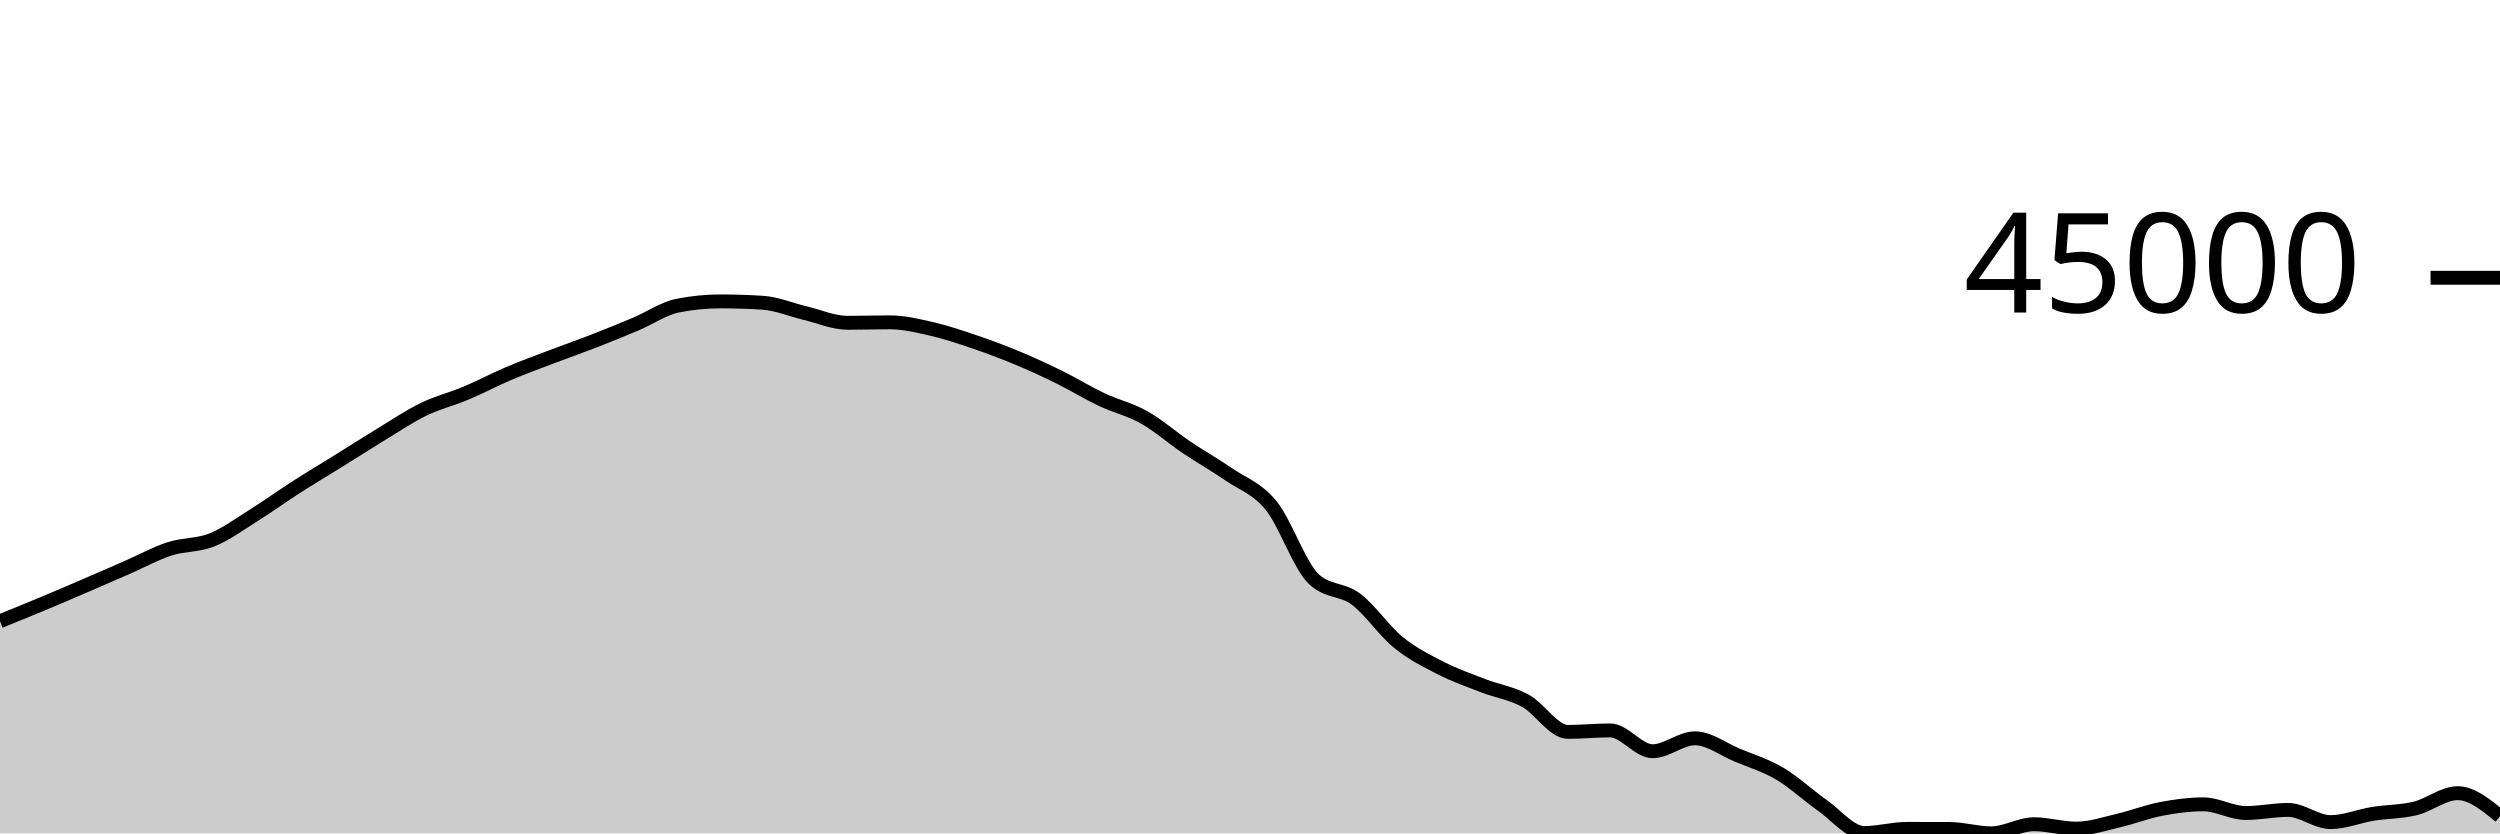
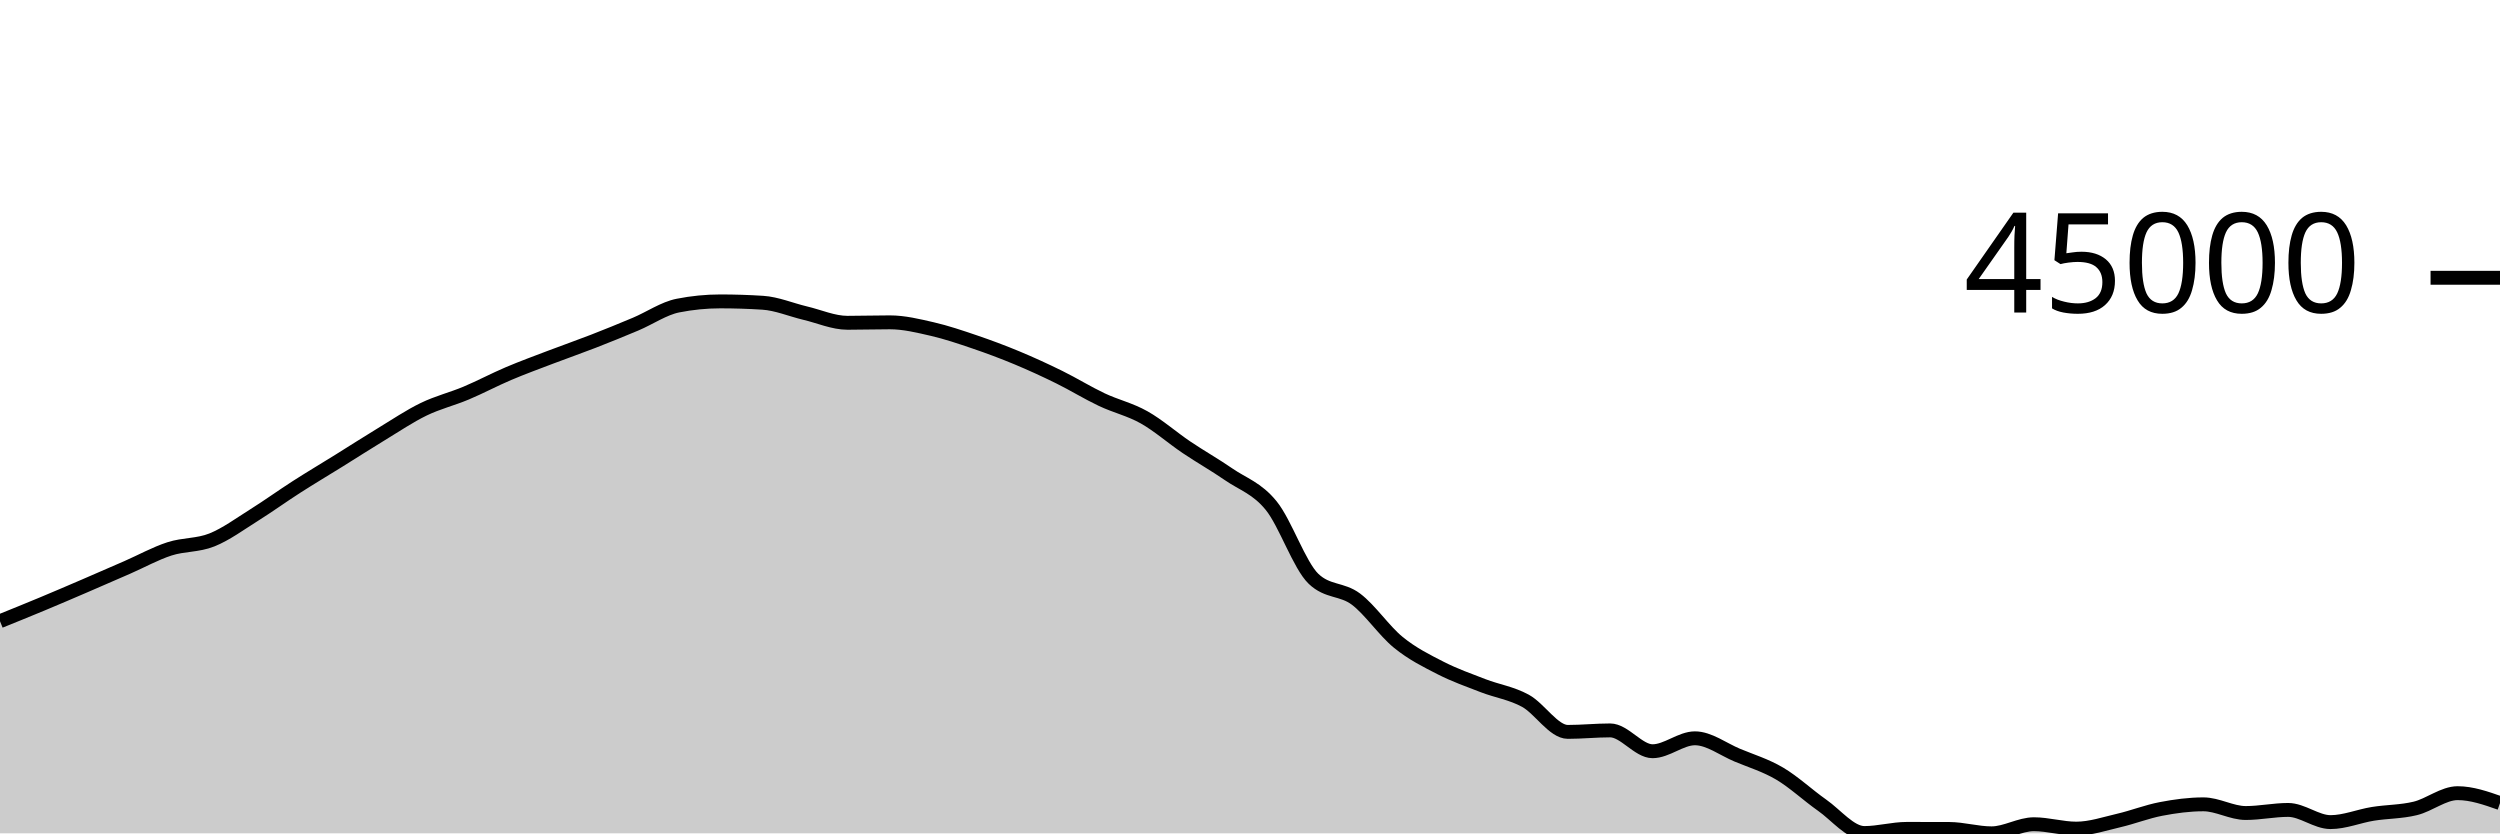
<svg xmlns="http://www.w3.org/2000/svg" viewBox="0 0 180 60">
  <g transform="translate(0,20)">
-     <path class="area" fill="rgba(0, 0, 0, 0.2)" d="M0,24.727C1.017,24.316,2.034,23.905,3.051,23.481C4.068,23.057,5.085,22.621,6.102,22.183C7.119,21.746,8.136,21.302,9.153,20.858C10.169,20.414,11.186,19.849,12.203,19.519C13.22,19.189,14.237,19.283,15.254,18.876C16.271,18.469,17.288,17.717,18.305,17.08C19.322,16.443,20.339,15.707,21.356,15.055C22.373,14.403,23.39,13.799,24.407,13.167C25.424,12.535,26.441,11.879,27.458,11.262C28.475,10.645,29.492,9.958,30.508,9.465C31.525,8.972,32.542,8.73,33.559,8.303C34.576,7.875,35.593,7.332,36.61,6.9C37.627,6.468,38.644,6.098,39.661,5.71C40.678,5.322,41.695,4.97,42.712,4.574C43.729,4.179,44.746,3.766,45.763,3.337C46.78,2.909,47.797,2.202,48.814,2.002C49.831,1.801,50.847,1.7,51.864,1.7C52.881,1.7,53.898,1.733,54.915,1.798C55.932,1.863,56.949,2.302,57.966,2.543C58.983,2.783,60,3.241,61.017,3.241C62.034,3.241,63.051,3.208,64.068,3.208C65.085,3.208,66.102,3.457,67.119,3.691C68.136,3.926,69.153,4.27,70.169,4.616C71.186,4.962,72.203,5.341,73.22,5.765C74.237,6.188,75.254,6.656,76.271,7.157C77.288,7.658,78.305,8.289,79.322,8.77C80.339,9.252,81.356,9.475,82.373,10.047C83.39,10.619,84.407,11.516,85.424,12.202C86.441,12.887,87.458,13.459,88.475,14.159C89.492,14.859,90.508,15.151,91.525,16.404C92.542,17.657,93.559,20.705,94.576,21.677C95.593,22.649,96.61,22.373,97.627,23.135C98.644,23.898,99.661,25.423,100.678,26.25C101.695,27.078,102.712,27.579,103.729,28.099C104.746,28.618,105.763,28.975,106.78,29.368C107.797,29.761,108.814,29.902,109.831,30.456C110.847,31.011,111.864,32.696,112.881,32.696C113.898,32.696,114.915,32.589,115.932,32.589C116.949,32.589,117.966,34.089,118.983,34.089C120,34.089,121.017,33.158,122.034,33.158C123.051,33.158,124.068,33.948,125.085,34.372C126.102,34.796,127.119,35.101,128.136,35.7C129.153,36.3,130.169,37.256,131.186,37.969C132.203,38.682,133.22,39.978,134.237,39.978C135.254,39.978,136.271,39.68,137.288,39.68C138.305,39.68,139.322,39.682,140.339,39.685C141.356,39.689,142.373,40,143.39,40C144.407,40,145.424,39.345,146.441,39.345C147.458,39.345,148.475,39.661,149.492,39.661C150.508,39.661,151.525,39.313,152.542,39.077C153.559,38.841,154.576,38.438,155.593,38.244C156.61,38.049,157.627,37.912,158.644,37.912C159.661,37.912,160.678,38.537,161.695,38.537C162.712,38.537,163.729,38.315,164.746,38.315C165.763,38.315,166.78,39.192,167.797,39.192C168.814,39.192,169.831,38.761,170.847,38.597C171.864,38.433,172.881,38.454,173.898,38.206C174.915,37.958,175.932,37.108,176.949,37.108C177.966,37.108,178.983,37.939,180,38.77L180,40C178.983,40,177.966,40,176.949,40C175.932,40,174.915,40,173.898,40C172.881,40,171.864,40,170.847,40C169.831,40,168.814,40,167.797,40C166.78,40,165.763,40,164.746,40C163.729,40,162.712,40,161.695,40C160.678,40,159.661,40,158.644,40C157.627,40,156.61,40,155.593,40C154.576,40,153.559,40,152.542,40C151.525,40,150.508,40,149.492,40C148.475,40,147.458,40,146.441,40C145.424,40,144.407,40,143.39,40C142.373,40,141.356,40,140.339,40C139.322,40,138.305,40,137.288,40C136.271,40,135.254,40,134.237,40C133.22,40,132.203,40,131.186,40C130.169,40,129.153,40,128.136,40C127.119,40,126.102,40,125.085,40C124.068,40,123.051,40,122.034,40C121.017,40,120,40,118.983,40C117.966,40,116.949,40,115.932,40C114.915,40,113.898,40,112.881,40C111.864,40,110.847,40,109.831,40C108.814,40,107.797,40,106.78,40C105.763,40,104.746,40,103.729,40C102.712,40,101.695,40,100.678,40C99.661,40,98.644,40,97.627,40C96.61,40,95.593,40,94.576,40C93.559,40,92.542,40,91.525,40C90.508,40,89.492,40,88.475,40C87.458,40,86.441,40,85.424,40C84.407,40,83.39,40,82.373,40C81.356,40,80.339,40,79.322,40C78.305,40,77.288,40,76.271,40C75.254,40,74.237,40,73.22,40C72.203,40,71.186,40,70.169,40C69.153,40,68.136,40,67.119,40C66.102,40,65.085,40,64.068,40C63.051,40,62.034,40,61.017,40C60,40,58.983,40,57.966,40C56.949,40,55.932,40,54.915,40C53.898,40,52.881,40,51.864,40C50.847,40,49.831,40,48.814,40C47.797,40,46.78,40,45.763,40C44.746,40,43.729,40,42.712,40C41.695,40,40.678,40,39.661,40C38.644,40,37.627,40,36.61,40C35.593,40,34.576,40,33.559,40C32.542,40,31.525,40,30.508,40C29.492,40,28.475,40,27.458,40C26.441,40,25.424,40,24.407,40C23.39,40,22.373,40,21.356,40C20.339,40,19.322,40,18.305,40C17.288,40,16.271,40,15.254,40C14.237,40,13.22,40,12.203,40C11.186,40,10.169,40,9.153,40C8.136,40,7.119,40,6.102,40C5.085,40,4.068,40,3.051,40C2.034,40,1.017,40,0,40Z" />
-     <path class="line" stroke="black" fill="none" d="M0,24.727C1.017,24.316,2.034,23.905,3.051,23.481C4.068,23.057,5.085,22.621,6.102,22.183C7.119,21.746,8.136,21.302,9.153,20.858C10.169,20.414,11.186,19.849,12.203,19.519C13.22,19.189,14.237,19.283,15.254,18.876C16.271,18.469,17.288,17.717,18.305,17.08C19.322,16.443,20.339,15.707,21.356,15.055C22.373,14.403,23.39,13.799,24.407,13.167C25.424,12.535,26.441,11.879,27.458,11.262C28.475,10.645,29.492,9.958,30.508,9.465C31.525,8.972,32.542,8.73,33.559,8.303C34.576,7.875,35.593,7.332,36.61,6.9C37.627,6.468,38.644,6.098,39.661,5.71C40.678,5.322,41.695,4.97,42.712,4.574C43.729,4.179,44.746,3.766,45.763,3.337C46.78,2.909,47.797,2.202,48.814,2.002C49.831,1.801,50.847,1.7,51.864,1.7C52.881,1.7,53.898,1.733,54.915,1.798C55.932,1.863,56.949,2.302,57.966,2.543C58.983,2.783,60,3.241,61.017,3.241C62.034,3.241,63.051,3.208,64.068,3.208C65.085,3.208,66.102,3.457,67.119,3.691C68.136,3.926,69.153,4.27,70.169,4.616C71.186,4.962,72.203,5.341,73.22,5.765C74.237,6.188,75.254,6.656,76.271,7.157C77.288,7.658,78.305,8.289,79.322,8.77C80.339,9.252,81.356,9.475,82.373,10.047C83.39,10.619,84.407,11.516,85.424,12.202C86.441,12.887,87.458,13.459,88.475,14.159C89.492,14.859,90.508,15.151,91.525,16.404C92.542,17.657,93.559,20.705,94.576,21.677C95.593,22.649,96.61,22.373,97.627,23.135C98.644,23.898,99.661,25.423,100.678,26.25C101.695,27.078,102.712,27.579,103.729,28.099C104.746,28.618,105.763,28.975,106.78,29.368C107.797,29.761,108.814,29.902,109.831,30.456C110.847,31.011,111.864,32.696,112.881,32.696C113.898,32.696,114.915,32.589,115.932,32.589C116.949,32.589,117.966,34.089,118.983,34.089C120,34.089,121.017,33.158,122.034,33.158C123.051,33.158,124.068,33.948,125.085,34.372C126.102,34.796,127.119,35.101,128.136,35.7C129.153,36.3,130.169,37.256,131.186,37.969C132.203,38.682,133.22,39.978,134.237,39.978C135.254,39.978,136.271,39.68,137.288,39.68C138.305,39.68,139.322,39.682,140.339,39.685C141.356,39.689,142.373,40,143.39,40C144.407,40,145.424,39.345,146.441,39.345C147.458,39.345,148.475,39.661,149.492,39.661C150.508,39.661,151.525,39.313,152.542,39.077C153.559,38.841,154.576,38.438,155.593,38.244C156.61,38.049,157.627,37.912,158.644,37.912C159.661,37.912,160.678,38.537,161.695,38.537C162.712,38.537,163.729,38.315,164.746,38.315C165.763,38.315,166.78,39.192,167.797,39.192C168.814,39.192,169.831,38.761,170.847,38.597C171.864,38.433,172.881,38.454,173.898,38.206C174.915,37.958,175.932,37.108,176.949,37.108C177.966,37.108,178.983,37.939,180,38.77" />
+     <path class="area" fill="rgba(0, 0, 0, 0.2)" d="M0,24.727C1.017,24.316,2.034,23.905,3.051,23.481C4.068,23.057,5.085,22.621,6.102,22.183C7.119,21.746,8.136,21.302,9.153,20.858C10.169,20.414,11.186,19.849,12.203,19.519C13.22,19.189,14.237,19.283,15.254,18.876C16.271,18.469,17.288,17.717,18.305,17.08C19.322,16.443,20.339,15.707,21.356,15.055C22.373,14.403,23.39,13.799,24.407,13.167C25.424,12.535,26.441,11.879,27.458,11.262C28.475,10.645,29.492,9.958,30.508,9.465C31.525,8.972,32.542,8.73,33.559,8.303C34.576,7.875,35.593,7.332,36.61,6.9C37.627,6.468,38.644,6.098,39.661,5.71C40.678,5.322,41.695,4.97,42.712,4.574C43.729,4.179,44.746,3.766,45.763,3.337C46.78,2.909,47.797,2.202,48.814,2.002C49.831,1.801,50.847,1.7,51.864,1.7C52.881,1.7,53.898,1.733,54.915,1.798C55.932,1.863,56.949,2.302,57.966,2.543C58.983,2.783,60,3.241,61.017,3.241C62.034,3.241,63.051,3.208,64.068,3.208C65.085,3.208,66.102,3.457,67.119,3.691C68.136,3.926,69.153,4.27,70.169,4.616C71.186,4.962,72.203,5.341,73.22,5.765C74.237,6.188,75.254,6.656,76.271,7.157C77.288,7.658,78.305,8.289,79.322,8.77C80.339,9.252,81.356,9.475,82.373,10.047C83.39,10.619,84.407,11.516,85.424,12.202C86.441,12.887,87.458,13.459,88.475,14.159C89.492,14.859,90.508,15.151,91.525,16.404C92.542,17.657,93.559,20.705,94.576,21.677C95.593,22.649,96.61,22.373,97.627,23.135C98.644,23.898,99.661,25.423,100.678,26.25C101.695,27.078,102.712,27.579,103.729,28.099C104.746,28.618,105.763,28.975,106.78,29.368C107.797,29.761,108.814,29.902,109.831,30.456C110.847,31.011,111.864,32.696,112.881,32.696C113.898,32.696,114.915,32.589,115.932,32.589C116.949,32.589,117.966,34.089,118.983,34.089C120,34.089,121.017,33.158,122.034,33.158C123.051,33.158,124.068,33.948,125.085,34.372C126.102,34.796,127.119,35.101,128.136,35.7C129.153,36.3,130.169,37.256,131.186,37.969C132.203,38.682,133.22,39.978,134.237,39.978C135.254,39.978,136.271,39.68,137.288,39.68C138.305,39.68,139.322,39.682,140.339,39.685C141.356,39.689,142.373,40,143.39,40C144.407,40,145.424,39.345,146.441,39.345C147.458,39.345,148.475,39.661,149.492,39.661C150.508,39.661,151.525,39.313,152.542,39.077C153.559,38.841,154.576,38.438,155.593,38.244C156.61,38.049,157.627,37.912,158.644,37.912C159.661,37.912,160.678,38.537,161.695,38.537C162.712,38.537,163.729,38.315,164.746,38.315C165.763,38.315,166.78,39.192,167.797,39.192C168.814,39.192,169.831,38.761,170.847,38.597C171.864,38.433,172.881,38.454,173.898,38.206C174.915,37.958,175.932,37.108,176.949,37.108C177.966,37.108,178.983,37.465,180,37.822L180,40C178.983,40,177.966,40,176.949,40C175.932,40,174.915,40,173.898,40C172.881,40,171.864,40,170.847,40C169.831,40,168.814,40,167.797,40C166.78,40,165.763,40,164.746,40C163.729,40,162.712,40,161.695,40C160.678,40,159.661,40,158.644,40C157.627,40,156.61,40,155.593,40C154.576,40,153.559,40,152.542,40C151.525,40,150.508,40,149.492,40C148.475,40,147.458,40,146.441,40C145.424,40,144.407,40,143.39,40C142.373,40,141.356,40,140.339,40C139.322,40,138.305,40,137.288,40C136.271,40,135.254,40,134.237,40C133.22,40,132.203,40,131.186,40C130.169,40,129.153,40,128.136,40C127.119,40,126.102,40,125.085,40C124.068,40,123.051,40,122.034,40C121.017,40,120,40,118.983,40C117.966,40,116.949,40,115.932,40C114.915,40,113.898,40,112.881,40C111.864,40,110.847,40,109.831,40C108.814,40,107.797,40,106.78,40C105.763,40,104.746,40,103.729,40C102.712,40,101.695,40,100.678,40C99.661,40,98.644,40,97.627,40C96.61,40,95.593,40,94.576,40C93.559,40,92.542,40,91.525,40C90.508,40,89.492,40,88.475,40C87.458,40,86.441,40,85.424,40C84.407,40,83.39,40,82.373,40C81.356,40,80.339,40,79.322,40C78.305,40,77.288,40,76.271,40C75.254,40,74.237,40,73.22,40C72.203,40,71.186,40,70.169,40C69.153,40,68.136,40,67.119,40C66.102,40,65.085,40,64.068,40C63.051,40,62.034,40,61.017,40C60,40,58.983,40,57.966,40C56.949,40,55.932,40,54.915,40C53.898,40,52.881,40,51.864,40C50.847,40,49.831,40,48.814,40C47.797,40,46.78,40,45.763,40C44.746,40,43.729,40,42.712,40C41.695,40,40.678,40,39.661,40C38.644,40,37.627,40,36.61,40C35.593,40,34.576,40,33.559,40C32.542,40,31.525,40,30.508,40C29.492,40,28.475,40,27.458,40C26.441,40,25.424,40,24.407,40C23.39,40,22.373,40,21.356,40C20.339,40,19.322,40,18.305,40C17.288,40,16.271,40,15.254,40C14.237,40,13.22,40,12.203,40C11.186,40,10.169,40,9.153,40C8.136,40,7.119,40,6.102,40C5.085,40,4.068,40,3.051,40C2.034,40,1.017,40,0,40Z" />
+     <path class="line" stroke="black" fill="none" d="M0,24.727C1.017,24.316,2.034,23.905,3.051,23.481C4.068,23.057,5.085,22.621,6.102,22.183C7.119,21.746,8.136,21.302,9.153,20.858C10.169,20.414,11.186,19.849,12.203,19.519C13.22,19.189,14.237,19.283,15.254,18.876C16.271,18.469,17.288,17.717,18.305,17.08C19.322,16.443,20.339,15.707,21.356,15.055C22.373,14.403,23.39,13.799,24.407,13.167C25.424,12.535,26.441,11.879,27.458,11.262C28.475,10.645,29.492,9.958,30.508,9.465C31.525,8.972,32.542,8.73,33.559,8.303C34.576,7.875,35.593,7.332,36.61,6.9C37.627,6.468,38.644,6.098,39.661,5.71C40.678,5.322,41.695,4.97,42.712,4.574C43.729,4.179,44.746,3.766,45.763,3.337C46.78,2.909,47.797,2.202,48.814,2.002C49.831,1.801,50.847,1.7,51.864,1.7C52.881,1.7,53.898,1.733,54.915,1.798C55.932,1.863,56.949,2.302,57.966,2.543C58.983,2.783,60,3.241,61.017,3.241C62.034,3.241,63.051,3.208,64.068,3.208C65.085,3.208,66.102,3.457,67.119,3.691C68.136,3.926,69.153,4.27,70.169,4.616C71.186,4.962,72.203,5.341,73.22,5.765C74.237,6.188,75.254,6.656,76.271,7.157C77.288,7.658,78.305,8.289,79.322,8.77C80.339,9.252,81.356,9.475,82.373,10.047C83.39,10.619,84.407,11.516,85.424,12.202C86.441,12.887,87.458,13.459,88.475,14.159C89.492,14.859,90.508,15.151,91.525,16.404C92.542,17.657,93.559,20.705,94.576,21.677C95.593,22.649,96.61,22.373,97.627,23.135C98.644,23.898,99.661,25.423,100.678,26.25C101.695,27.078,102.712,27.579,103.729,28.099C104.746,28.618,105.763,28.975,106.78,29.368C107.797,29.761,108.814,29.902,109.831,30.456C110.847,31.011,111.864,32.696,112.881,32.696C113.898,32.696,114.915,32.589,115.932,32.589C116.949,32.589,117.966,34.089,118.983,34.089C120,34.089,121.017,33.158,122.034,33.158C123.051,33.158,124.068,33.948,125.085,34.372C126.102,34.796,127.119,35.101,128.136,35.7C129.153,36.3,130.169,37.256,131.186,37.969C132.203,38.682,133.22,39.978,134.237,39.978C135.254,39.978,136.271,39.68,137.288,39.68C138.305,39.68,139.322,39.682,140.339,39.685C141.356,39.689,142.373,40,143.39,40C144.407,40,145.424,39.345,146.441,39.345C147.458,39.345,148.475,39.661,149.492,39.661C150.508,39.661,151.525,39.313,152.542,39.077C153.559,38.841,154.576,38.438,155.593,38.244C156.61,38.049,157.627,37.912,158.644,37.912C159.661,37.912,160.678,38.537,161.695,38.537C162.712,38.537,163.729,38.315,164.746,38.315C165.763,38.315,166.78,39.192,167.797,39.192C168.814,39.192,169.831,38.761,170.847,38.597C171.864,38.433,172.881,38.454,173.898,38.206C174.915,37.958,175.932,37.108,176.949,37.108C177.966,37.108,178.983,37.465,180,37.822" />
    <path class="axis-ceiling" stroke-width="1" stroke="black" fill="none" d="M175,0L180,0" />
    <text class="axis-ceiling-label" font-family="sans-serif" text-anchor="end" font-size="10px" x="170" y="2.5">45000</text>
  </g>
</svg>
